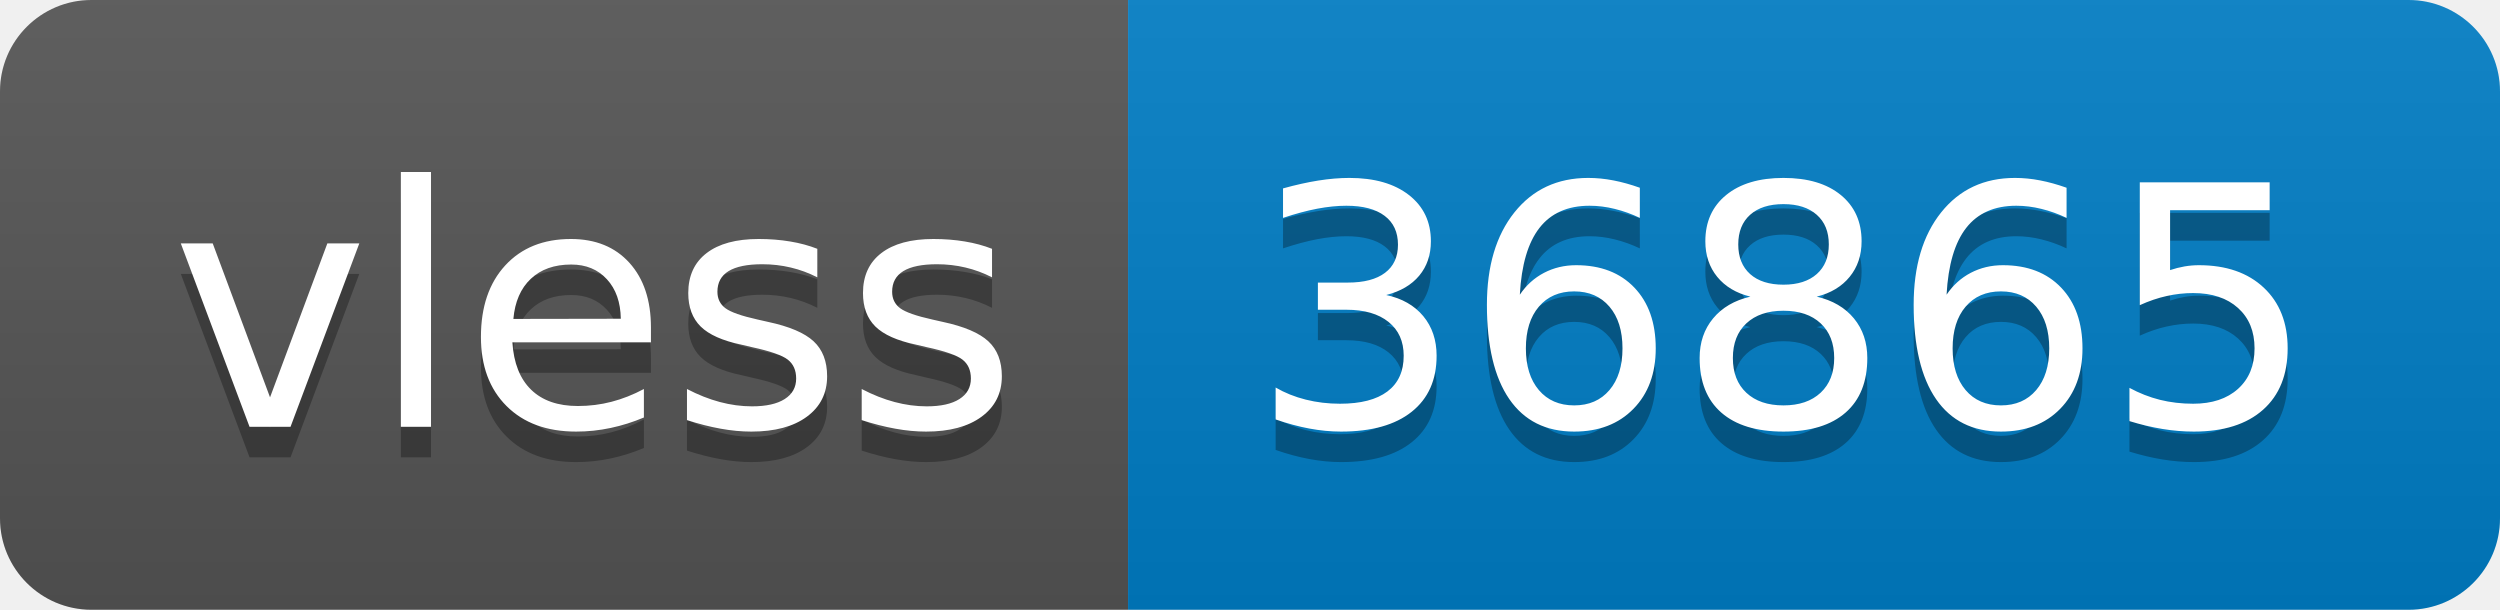
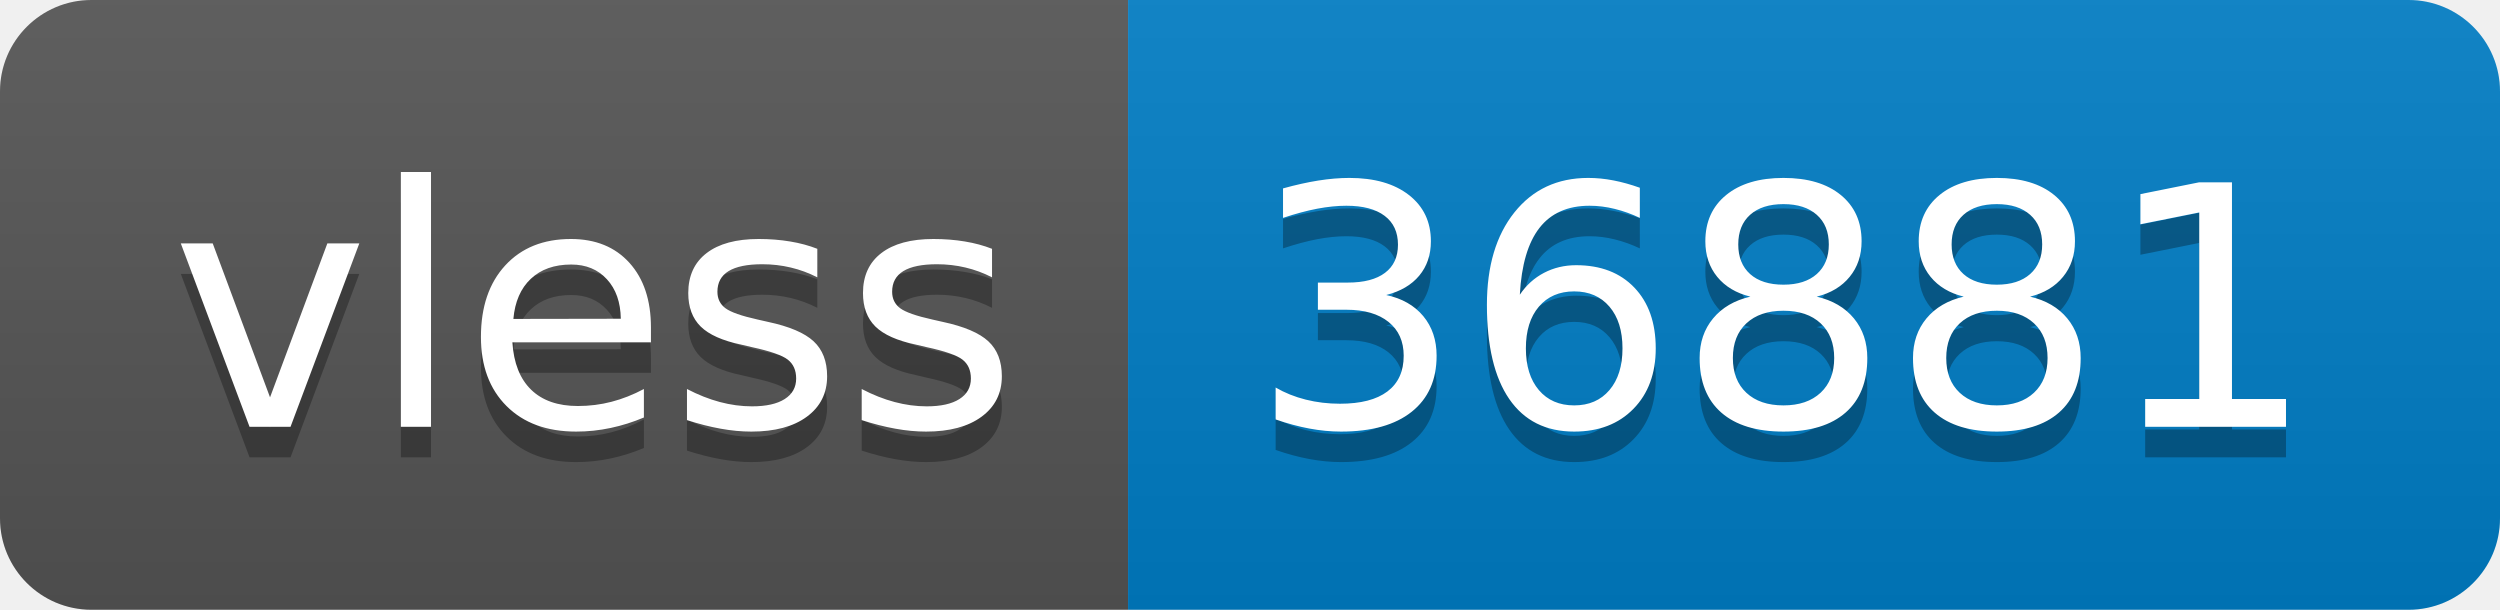
- <svg xmlns="http://www.w3.org/2000/svg" width="82" height="20" role="img" aria-label="vless: 36865">
+ <svg xmlns="http://www.w3.org/2000/svg" width="82" height="20" role="img" aria-label="vless: 36881">
  <linearGradient id="s" x2="0" y2="100%">
    <stop offset="0" stop-color="#bbb" stop-opacity=".1" />
    <stop offset="1" stop-opacity=".1" />
  </linearGradient>
  <clipPath id="r">
    <rect width="82" height="20" rx="3" fill="#fff" />
  </clipPath>
  <g clip-path="url(#r)">
    <rect width="37" height="20" fill="#555" />
    <rect x="37" width="45" height="20" fill="#007ec6" />
    <rect width="82" height="20" fill="url(#s)" />
  </g>
  <g fill="#fff" text-anchor="middle" font-family="Verdana,Geneva,DejaVu Sans,sans-serif" text-rendering="geometricPrecision" font-size="110">
    <text aria-hidden="true" x="195" y="150" fill="#010101" fill-opacity=".3" transform="scale(.1)" textLength="270">vless</text>
    <text x="195" y="140" transform="scale(.1)" fill="#fff" textLength="270">vless</text>
-     <text aria-hidden="true" x="585" y="150" fill="#010101" fill-opacity=".3" transform="scale(.1)" textLength="350">36865</text>
-     <text x="585" y="140" transform="scale(.1)" fill="#fff" textLength="350">36865</text>
+     <text aria-hidden="true" x="585" y="150" fill="#010101" fill-opacity=".3" transform="scale(.1)" textLength="350">36881</text>
+     <text x="585" y="140" transform="scale(.1)" fill="#fff" textLength="350">36881</text>
  </g>
</svg>
